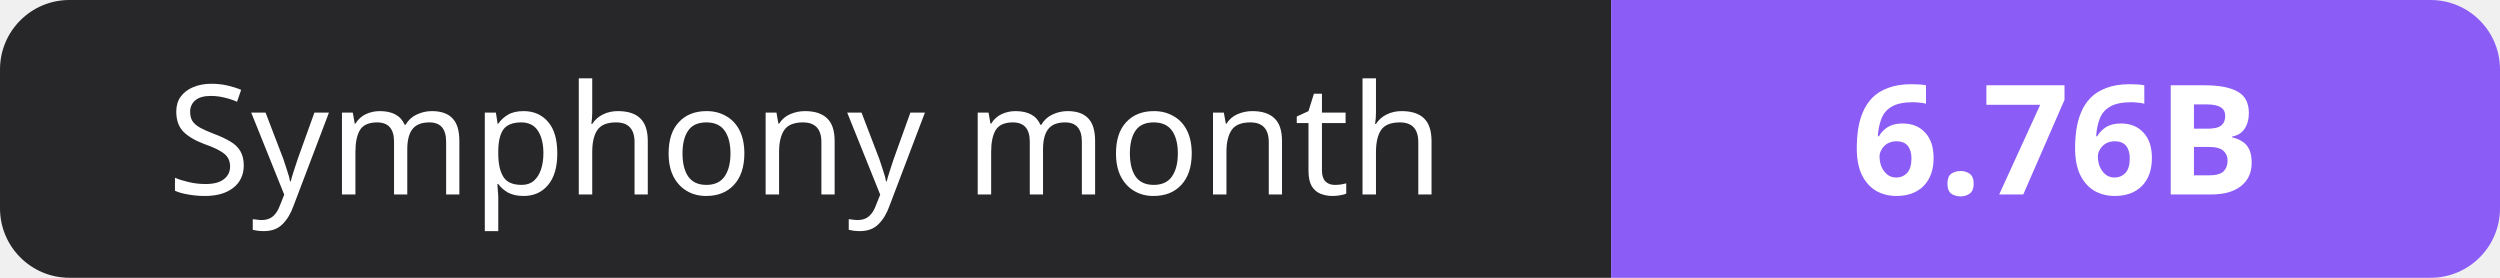
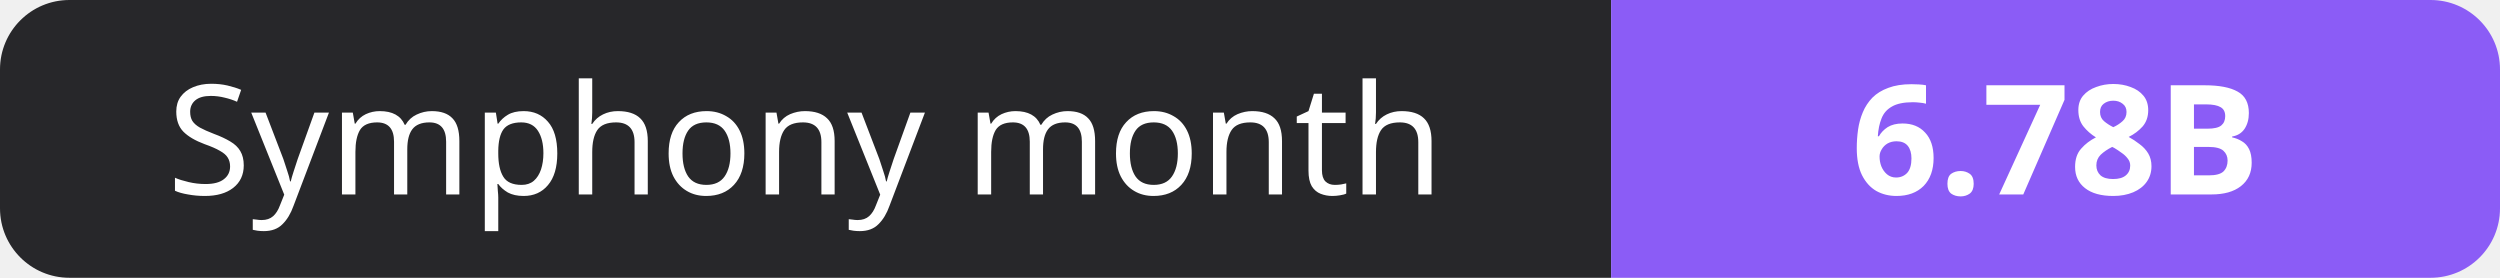
- <svg xmlns="http://www.w3.org/2000/svg" width="180" height="20" role="img" aria-label="Symphony month: 6.76B">
+ <svg xmlns="http://www.w3.org/2000/svg" width="180" height="20" role="img" aria-label="Symphony month: 6.78B">
  <clipPath id="r">
    <rect width="180" height="20" rx="5" fill="#fff" />
  </clipPath>
  <g clip-path="url(#r)">
    <rect width="116" height="20" fill="#27272a" />
    <rect x="116" width="64" height="20" fill="#8b5cf6" />
  </g>
  <g fill="#fff" text-anchor="middle" font-family="Verdana,Geneva,sans-serif" font-size="11">
    <text x="58.0" y="14">Symphony month</text>
-     <text x="148.0" y="14" font-weight="700">6.76B</text>
+     <text x="148.0" y="14" font-weight="700">6.78B</text>
  </g>
</svg>
